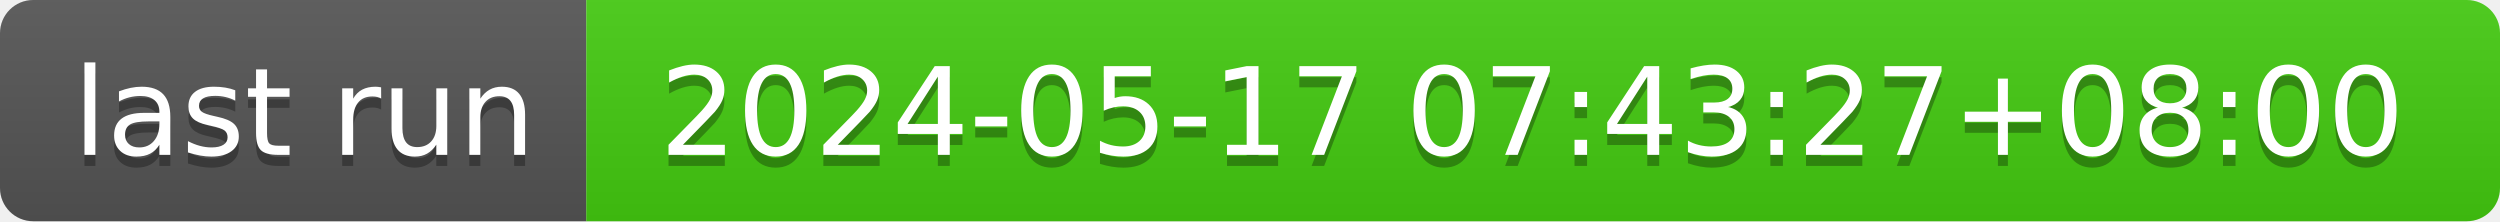
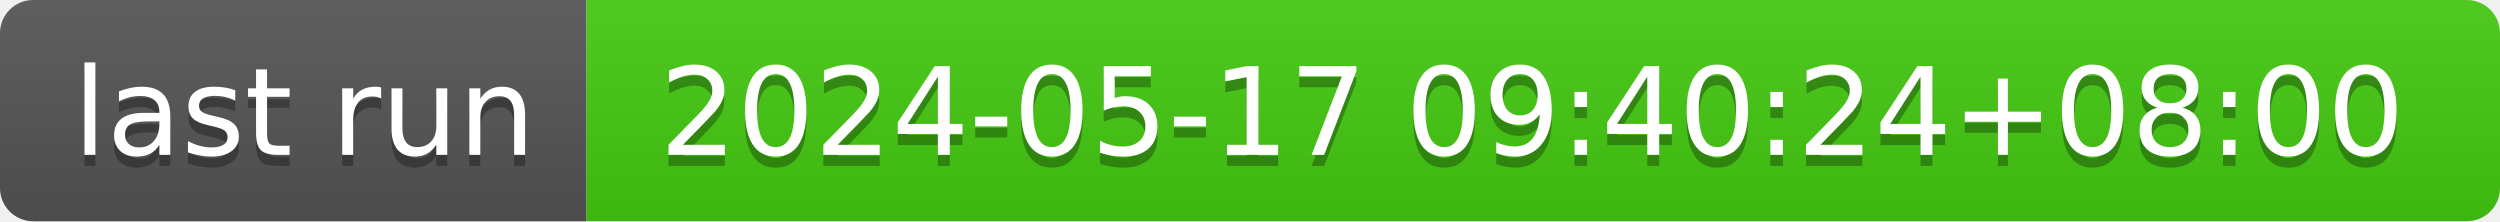
- <svg xmlns="http://www.w3.org/2000/svg" width="226" height="20" role="img" aria-label="last run: 2024-05-17 07:43:27+08:00">
+ <svg xmlns="http://www.w3.org/2000/svg" width="226" height="20" role="img" aria-label="last run: 2024-05-17 09:40:24+08:00">
  <linearGradient id="s" x2="0" y2="100%">
    <stop offset="0" stop-color="#bbb" stop-opacity=".1" />
    <stop offset="1" stop-opacity=".1" />
  </linearGradient>
  <clipPath id="r">
    <rect width="226" height="20" rx="3" fill="#fff" />
  </clipPath>
  <g clip-path="url(#r)">
    <rect width="53" height="20" fill="#555" />
    <rect x="53" width="173" height="20" fill="#4c1" />
    <rect width="226" height="20" fill="url(#s)" />
  </g>
  <g fill="#fff" text-anchor="middle" font-family="Verdana,Geneva,DejaVu Sans,sans-serif" text-rendering="geometricPrecision" font-size="110">
    <text aria-hidden="true" x="275" y="150" fill="#010101" fill-opacity=".3" transform="scale(.1)" textLength="430">last run</text>
    <text x="275" y="140" transform="scale(.1)" fill="#fff" textLength="430">last run</text>
-     <text aria-hidden="true" x="1385" y="150" fill="#010101" fill-opacity=".3" transform="scale(.1)" textLength="1630">2024-05-17 07:43:27+08:00</text>
-     <text x="1385" y="140" transform="scale(.1)" fill="#fff" textLength="1630">2024-05-17 07:43:27+08:00</text>
+     <text aria-hidden="true" x="1385" y="150" fill="#010101" fill-opacity=".3" transform="scale(.1)" textLength="1630">2024-05-17 09:40:24+08:00</text>
+     <text x="1385" y="140" transform="scale(.1)" fill="#fff" textLength="1630">2024-05-17 09:40:24+08:00</text>
  </g>
</svg>
